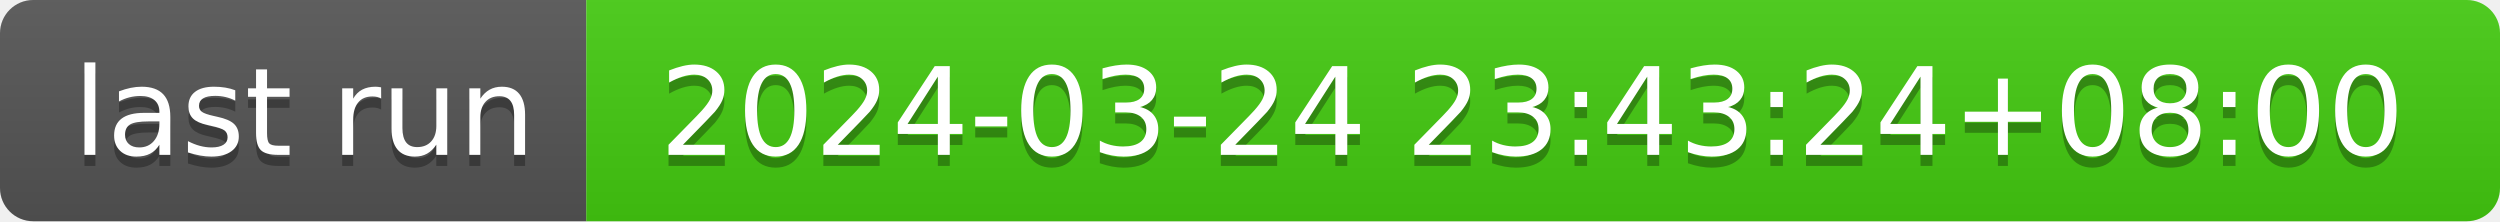
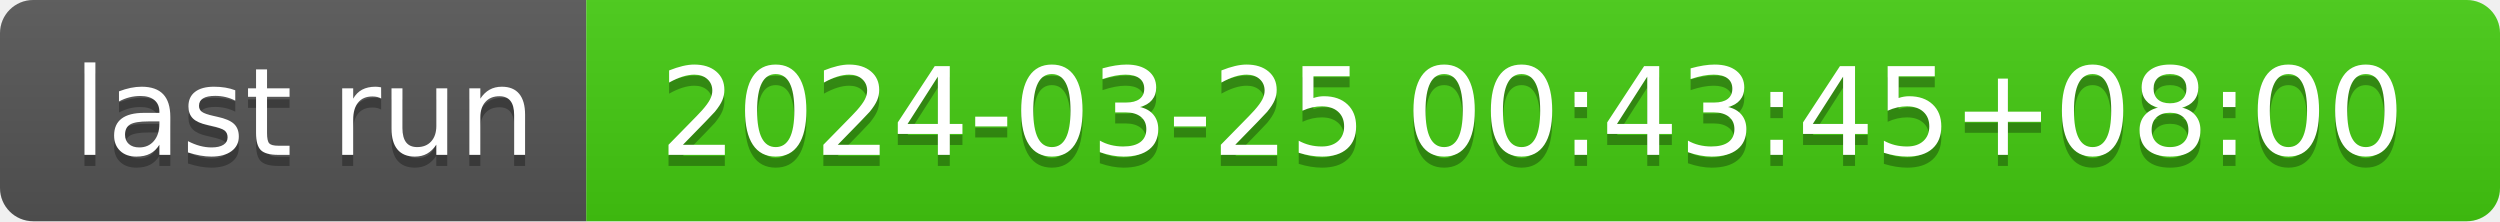
- <svg xmlns="http://www.w3.org/2000/svg" width="226" height="20" role="img" aria-label="last run: 2024-03-24 23:43:24+08:00">
+ <svg xmlns="http://www.w3.org/2000/svg" width="226" height="20" role="img" aria-label="last run: 2024-03-25 00:43:45+08:00">
  <linearGradient id="s" x2="0" y2="100%">
    <stop offset="0" stop-color="#bbb" stop-opacity=".1" />
    <stop offset="1" stop-opacity=".1" />
  </linearGradient>
  <clipPath id="r">
    <rect width="226" height="20" rx="3" fill="#fff" />
  </clipPath>
  <g clip-path="url(#r)">
    <rect width="53" height="20" fill="#555" />
    <rect x="53" width="173" height="20" fill="#4c1" />
    <rect width="226" height="20" fill="url(#s)" />
  </g>
  <g fill="#fff" text-anchor="middle" font-family="Verdana,Geneva,DejaVu Sans,sans-serif" text-rendering="geometricPrecision" font-size="110">
    <text aria-hidden="true" x="275" y="150" fill="#010101" fill-opacity=".3" transform="scale(.1)" textLength="430">last run</text>
    <text x="275" y="140" transform="scale(.1)" fill="#fff" textLength="430">last run</text>
-     <text aria-hidden="true" x="1385" y="150" fill="#010101" fill-opacity=".3" transform="scale(.1)" textLength="1630">2024-03-24 23:43:24+08:00</text>
-     <text x="1385" y="140" transform="scale(.1)" fill="#fff" textLength="1630">2024-03-24 23:43:24+08:00</text>
+     <text aria-hidden="true" x="1385" y="150" fill="#010101" fill-opacity=".3" transform="scale(.1)" textLength="1630">2024-03-25 00:43:45+08:00</text>
+     <text x="1385" y="140" transform="scale(.1)" fill="#fff" textLength="1630">2024-03-25 00:43:45+08:00</text>
  </g>
</svg>
